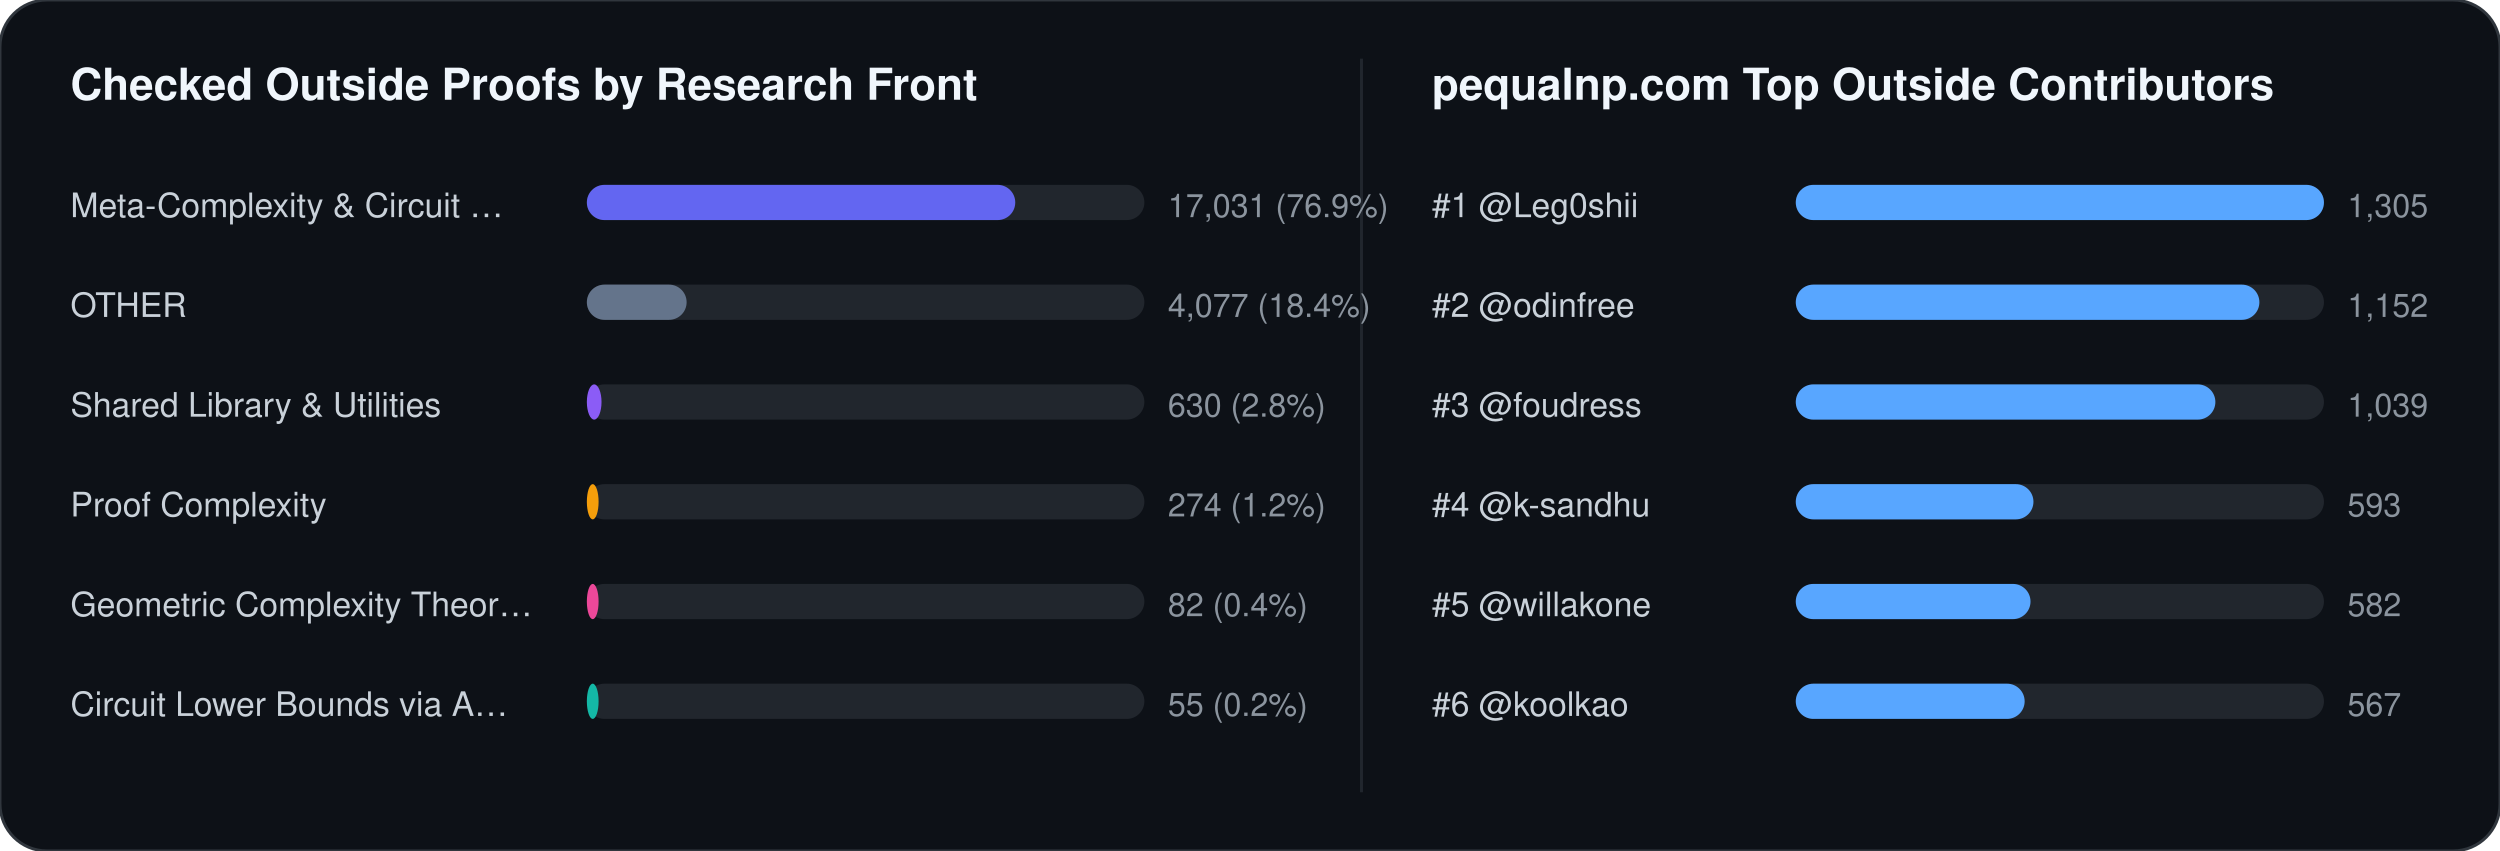
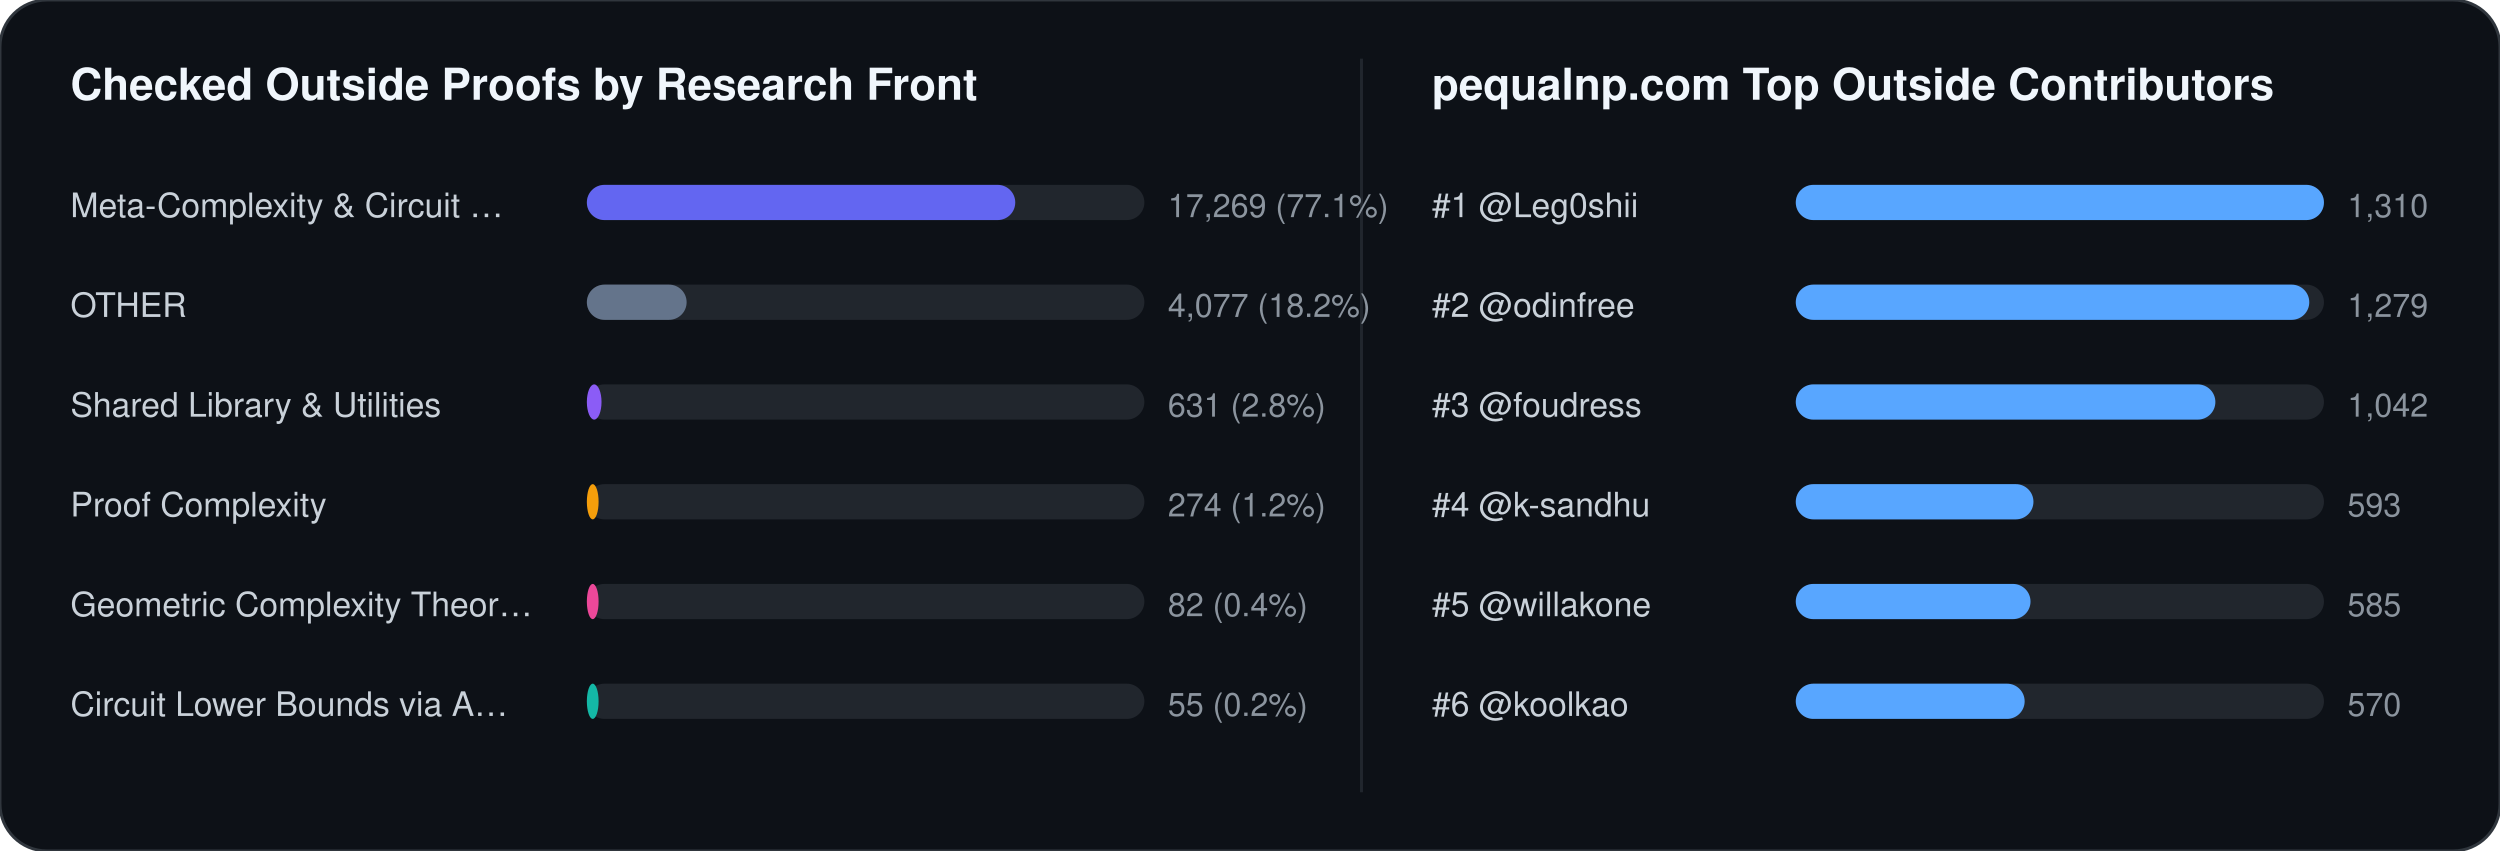
<svg xmlns="http://www.w3.org/2000/svg" width="852" height="290" viewBox="0 0 852 290" font-family="-apple-system,BlinkMacSystemFont,Segoe UI,Helvetica,Arial,sans-serif">
  <rect width="852" height="290" rx="16" fill="#0d1117" stroke="#30363d" stroke-width="1" />
  <text x="24" y="34" fill="#f0f6fc" font-size="15" font-weight="700">Checked Outside Proofs by Research Front</text>
  <line x1="464" y1="20" x2="464" y2="270" stroke="#21262d" stroke-width="1" />
  <text x="488" y="34" fill="#f0f6fc" font-size="15" font-weight="700">pequalnp.com Top Outside Contributors</text>
  <text x="24" y="74" fill="#c9d1d9" font-size="11.5">Meta-Complexity &amp; Circuit …</text>
  <rect x="200" y="63" width="190" height="12" rx="6" fill="#21262d" />
  <rect x="200" y="63" width="146" height="12" rx="6" fill="#6366f1" />
-   <text x="398" y="74" fill="#8b949e" font-size="11">17,031 (76.9%)</text>
+   <text x="398" y="74" fill="#8b949e" font-size="11">17,269 (77.1%)</text>
  <text x="24" y="108" fill="#c9d1d9" font-size="11.5">OTHER</text>
  <rect x="200" y="97" width="190" height="12" rx="6" fill="#21262d" />
  <rect x="200" y="97" width="34" height="12" rx="6" fill="#64748b" />
-   <text x="398" y="108" fill="#8b949e" font-size="11">4,077 (18.4%)</text>
+   <text x="398" y="108" fill="#8b949e" font-size="11">4,077 (18.2%)</text>
  <text x="24" y="142" fill="#c9d1d9" font-size="11.5">Shared Library &amp; Utilities</text>
  <rect x="200" y="131" width="190" height="12" rx="6" fill="#21262d" />
  <rect x="200" y="131" width="5" height="12" rx="6" fill="#8b5cf6" />
-   <text x="398" y="142" fill="#8b949e" font-size="11">630 (2.8%)</text>
+   <text x="398" y="142" fill="#8b949e" font-size="11">631 (2.8%)</text>
  <text x="24" y="176" fill="#c9d1d9" font-size="11.5">Proof Complexity</text>
  <rect x="200" y="165" width="190" height="12" rx="6" fill="#21262d" />
  <rect x="200" y="165" width="4" height="12" rx="6" fill="#f59e0b" />
  <text x="398" y="176" fill="#8b949e" font-size="11">274 (1.2%)</text>
  <text x="24" y="210" fill="#c9d1d9" font-size="11.5">Geometric Complexity Theor…</text>
  <rect x="200" y="199" width="190" height="12" rx="6" fill="#21262d" />
  <rect x="200" y="199" width="4" height="12" rx="6" fill="#ec4899" />
  <text x="398" y="210" fill="#8b949e" font-size="11">82 (0.4%)</text>
  <text x="24" y="244" fill="#c9d1d9" font-size="11.5">Circuit Lower Bounds via A…</text>
  <rect x="200" y="233" width="190" height="12" rx="6" fill="#21262d" />
  <rect x="200" y="233" width="4" height="12" rx="6" fill="#14b8a6" />
  <text x="398" y="244" fill="#8b949e" font-size="11">55 (0.2%)</text>
  <text x="488" y="74" fill="#c9d1d9" font-size="11.5">#1 @Leg0shii</text>
  <rect x="612" y="63" width="180" height="12" rx="6" fill="#21262d" />
  <rect x="612" y="63" width="180" height="12" rx="6" fill="#58a6ff" />
-   <text x="800" y="74" fill="#8b949e" font-size="11">1,305</text>
+   <text x="800" y="74" fill="#8b949e" font-size="11">1,310</text>
  <text x="488" y="108" fill="#c9d1d9" font-size="11.5">#2 @odinfree</text>
  <rect x="612" y="97" width="180" height="12" rx="6" fill="#21262d" />
-   <rect x="612" y="97" width="158" height="12" rx="6" fill="#58a6ff" />
-   <text x="800" y="108" fill="#8b949e" font-size="11">1,152</text>
+   <rect x="612" y="97" width="175" height="12" rx="6" fill="#58a6ff" />
+   <text x="800" y="108" fill="#8b949e" font-size="11">1,279</text>
  <text x="488" y="142" fill="#c9d1d9" font-size="11.5">#3 @foudress</text>
  <rect x="612" y="131" width="180" height="12" rx="6" fill="#21262d" />
  <rect x="612" y="131" width="143" height="12" rx="6" fill="#58a6ff" />
-   <text x="800" y="142" fill="#8b949e" font-size="11">1,039</text>
+   <text x="800" y="142" fill="#8b949e" font-size="11">1,042</text>
  <text x="488" y="176" fill="#c9d1d9" font-size="11.5">#4 @k-sandhu</text>
  <rect x="612" y="165" width="180" height="12" rx="6" fill="#21262d" />
  <rect x="612" y="165" width="81" height="12" rx="6" fill="#58a6ff" />
  <text x="800" y="176" fill="#8b949e" font-size="11">593</text>
  <text x="488" y="210" fill="#c9d1d9" font-size="11.5">#5 @willakone</text>
  <rect x="612" y="199" width="180" height="12" rx="6" fill="#21262d" />
  <rect x="612" y="199" width="80" height="12" rx="6" fill="#58a6ff" />
-   <text x="800" y="210" fill="#8b949e" font-size="11">582</text>
+   <text x="800" y="210" fill="#8b949e" font-size="11">585</text>
  <text x="488" y="244" fill="#c9d1d9" font-size="11.5">#6 @koolkao</text>
  <rect x="612" y="233" width="180" height="12" rx="6" fill="#21262d" />
  <rect x="612" y="233" width="78" height="12" rx="6" fill="#58a6ff" />
-   <text x="800" y="244" fill="#8b949e" font-size="11">567</text>
+   <text x="800" y="244" fill="#8b949e" font-size="11">570</text>
</svg>
